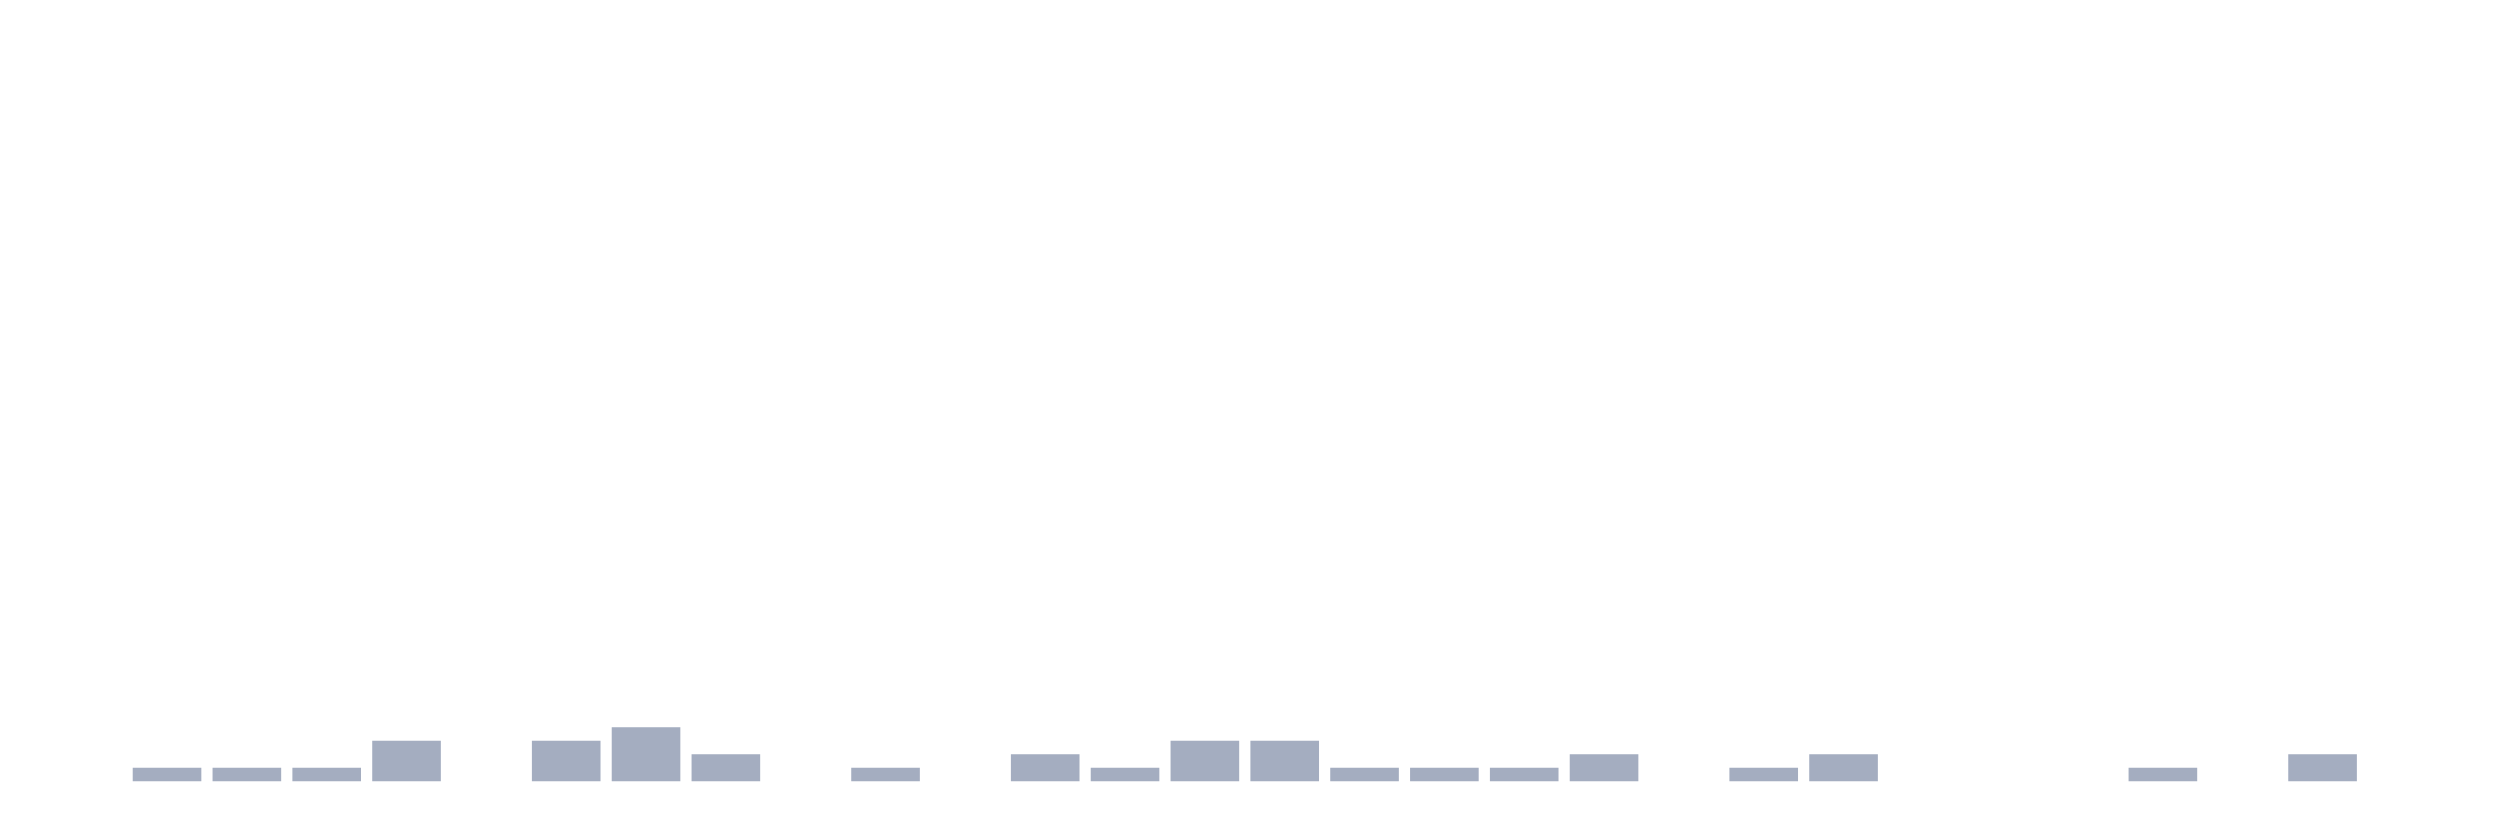
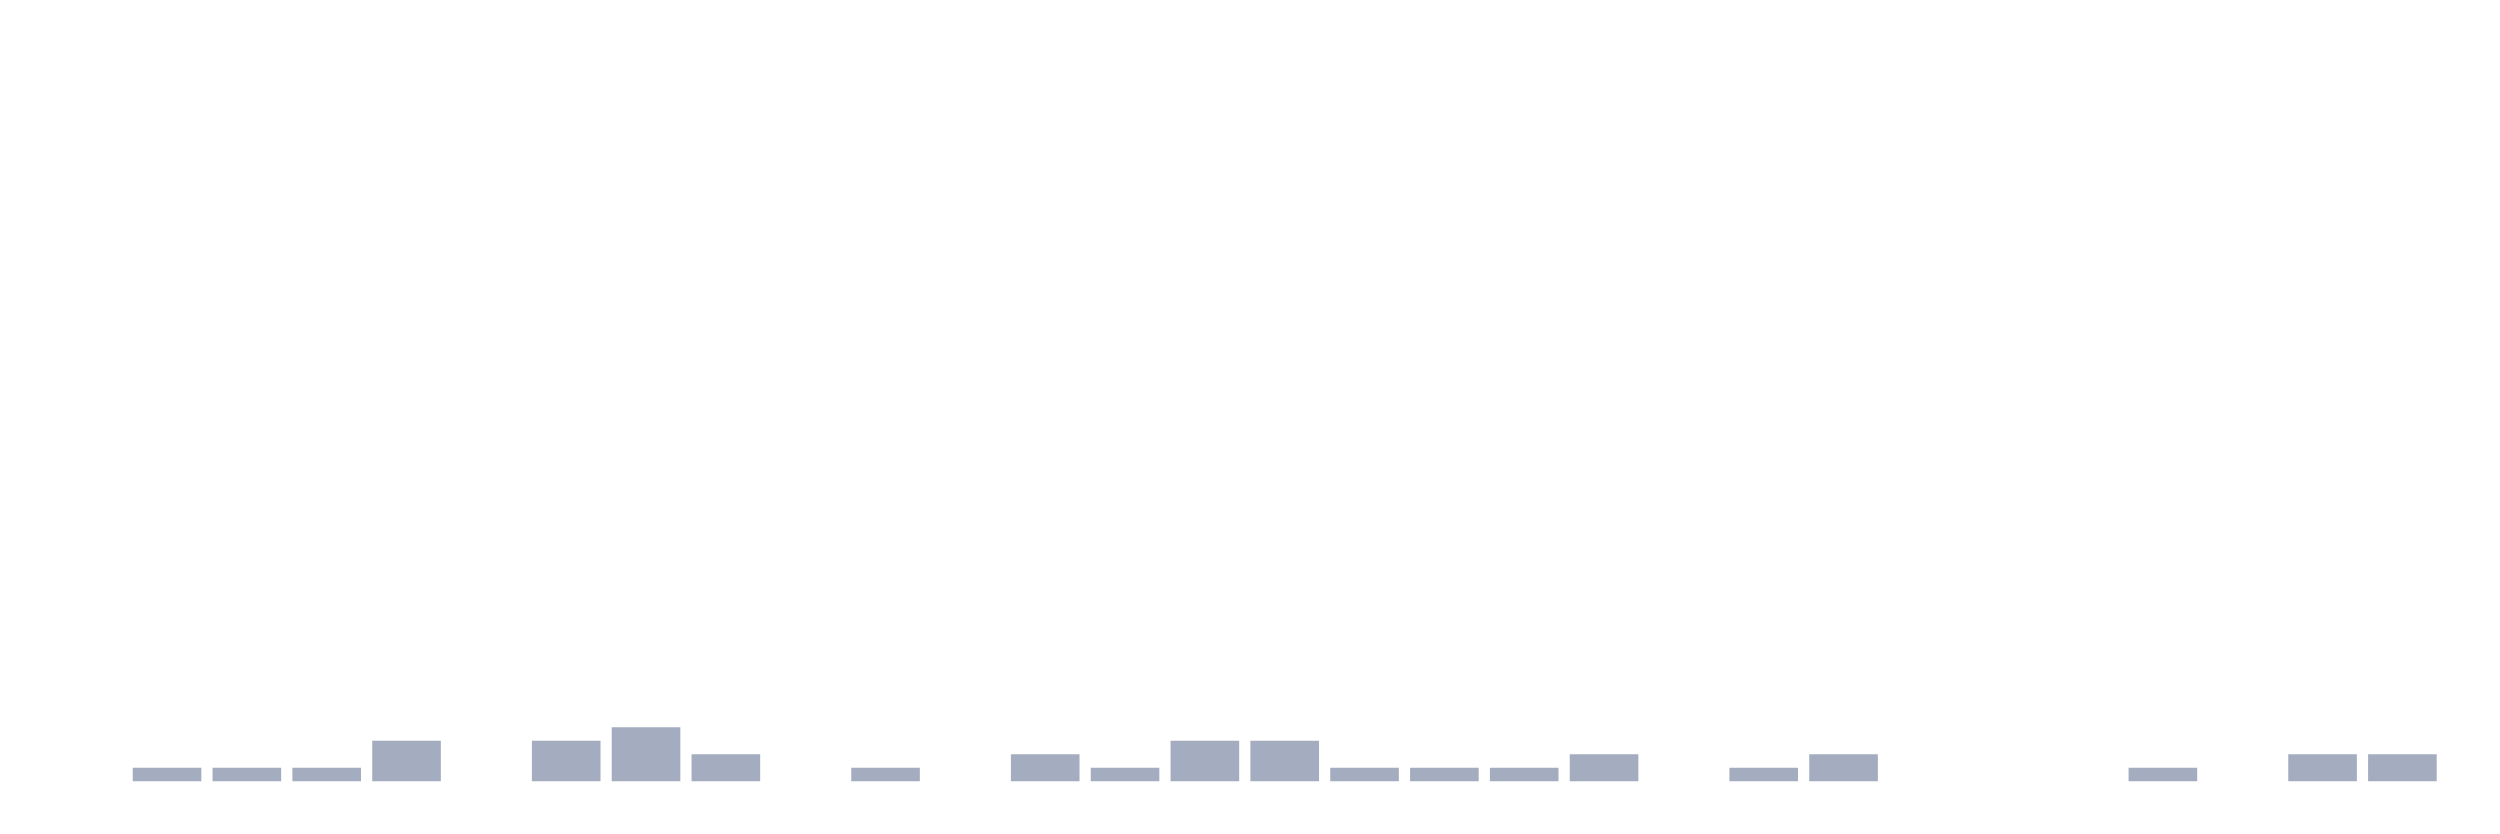
<svg xmlns="http://www.w3.org/2000/svg" viewBox="0 0 480 160">
  <g transform="translate(10,10)">
    <rect class="bar" x="0.153" width="13.175" y="140" height="0" fill="rgb(164,173,192)" />
    <rect class="bar" x="15.482" width="13.175" y="137.407" height="2.593" fill="rgb(164,173,192)" />
    <rect class="bar" x="30.81" width="13.175" y="137.407" height="2.593" fill="rgb(164,173,192)" />
    <rect class="bar" x="46.138" width="13.175" y="137.407" height="2.593" fill="rgb(164,173,192)" />
    <rect class="bar" x="61.466" width="13.175" y="132.222" height="7.778" fill="rgb(164,173,192)" />
    <rect class="bar" x="76.794" width="13.175" y="140" height="0" fill="rgb(164,173,192)" />
    <rect class="bar" x="92.123" width="13.175" y="132.222" height="7.778" fill="rgb(164,173,192)" />
    <rect class="bar" x="107.451" width="13.175" y="129.63" height="10.37" fill="rgb(164,173,192)" />
    <rect class="bar" x="122.779" width="13.175" y="134.815" height="5.185" fill="rgb(164,173,192)" />
    <rect class="bar" x="138.107" width="13.175" y="140" height="0" fill="rgb(164,173,192)" />
    <rect class="bar" x="153.436" width="13.175" y="137.407" height="2.593" fill="rgb(164,173,192)" />
    <rect class="bar" x="168.764" width="13.175" y="140" height="0" fill="rgb(164,173,192)" />
    <rect class="bar" x="184.092" width="13.175" y="134.815" height="5.185" fill="rgb(164,173,192)" />
    <rect class="bar" x="199.42" width="13.175" y="137.407" height="2.593" fill="rgb(164,173,192)" />
    <rect class="bar" x="214.748" width="13.175" y="132.222" height="7.778" fill="rgb(164,173,192)" />
    <rect class="bar" x="230.077" width="13.175" y="132.222" height="7.778" fill="rgb(164,173,192)" />
    <rect class="bar" x="245.405" width="13.175" y="137.407" height="2.593" fill="rgb(164,173,192)" />
    <rect class="bar" x="260.733" width="13.175" y="137.407" height="2.593" fill="rgb(164,173,192)" />
    <rect class="bar" x="276.061" width="13.175" y="137.407" height="2.593" fill="rgb(164,173,192)" />
    <rect class="bar" x="291.39" width="13.175" y="134.815" height="5.185" fill="rgb(164,173,192)" />
    <rect class="bar" x="306.718" width="13.175" y="140" height="0" fill="rgb(164,173,192)" />
    <rect class="bar" x="322.046" width="13.175" y="137.407" height="2.593" fill="rgb(164,173,192)" />
    <rect class="bar" x="337.374" width="13.175" y="134.815" height="5.185" fill="rgb(164,173,192)" />
    <rect class="bar" x="352.702" width="13.175" y="140" height="0" fill="rgb(164,173,192)" />
    <rect class="bar" x="368.031" width="13.175" y="140" height="0" fill="rgb(164,173,192)" />
    <rect class="bar" x="383.359" width="13.175" y="140" height="0" fill="rgb(164,173,192)" />
    <rect class="bar" x="398.687" width="13.175" y="137.407" height="2.593" fill="rgb(164,173,192)" />
    <rect class="bar" x="414.015" width="13.175" y="140" height="0" fill="rgb(164,173,192)" />
    <rect class="bar" x="429.344" width="13.175" y="134.815" height="5.185" fill="rgb(164,173,192)" />
-     <rect class="bar" x="444.672" width="13.175" y="140" height="0" fill="rgb(164,173,192)" />
+     <rect class="bar" x="444.672" width="13.175" y="134.815" height="5.185" fill="rgb(164,173,192)" />
  </g>
</svg>
